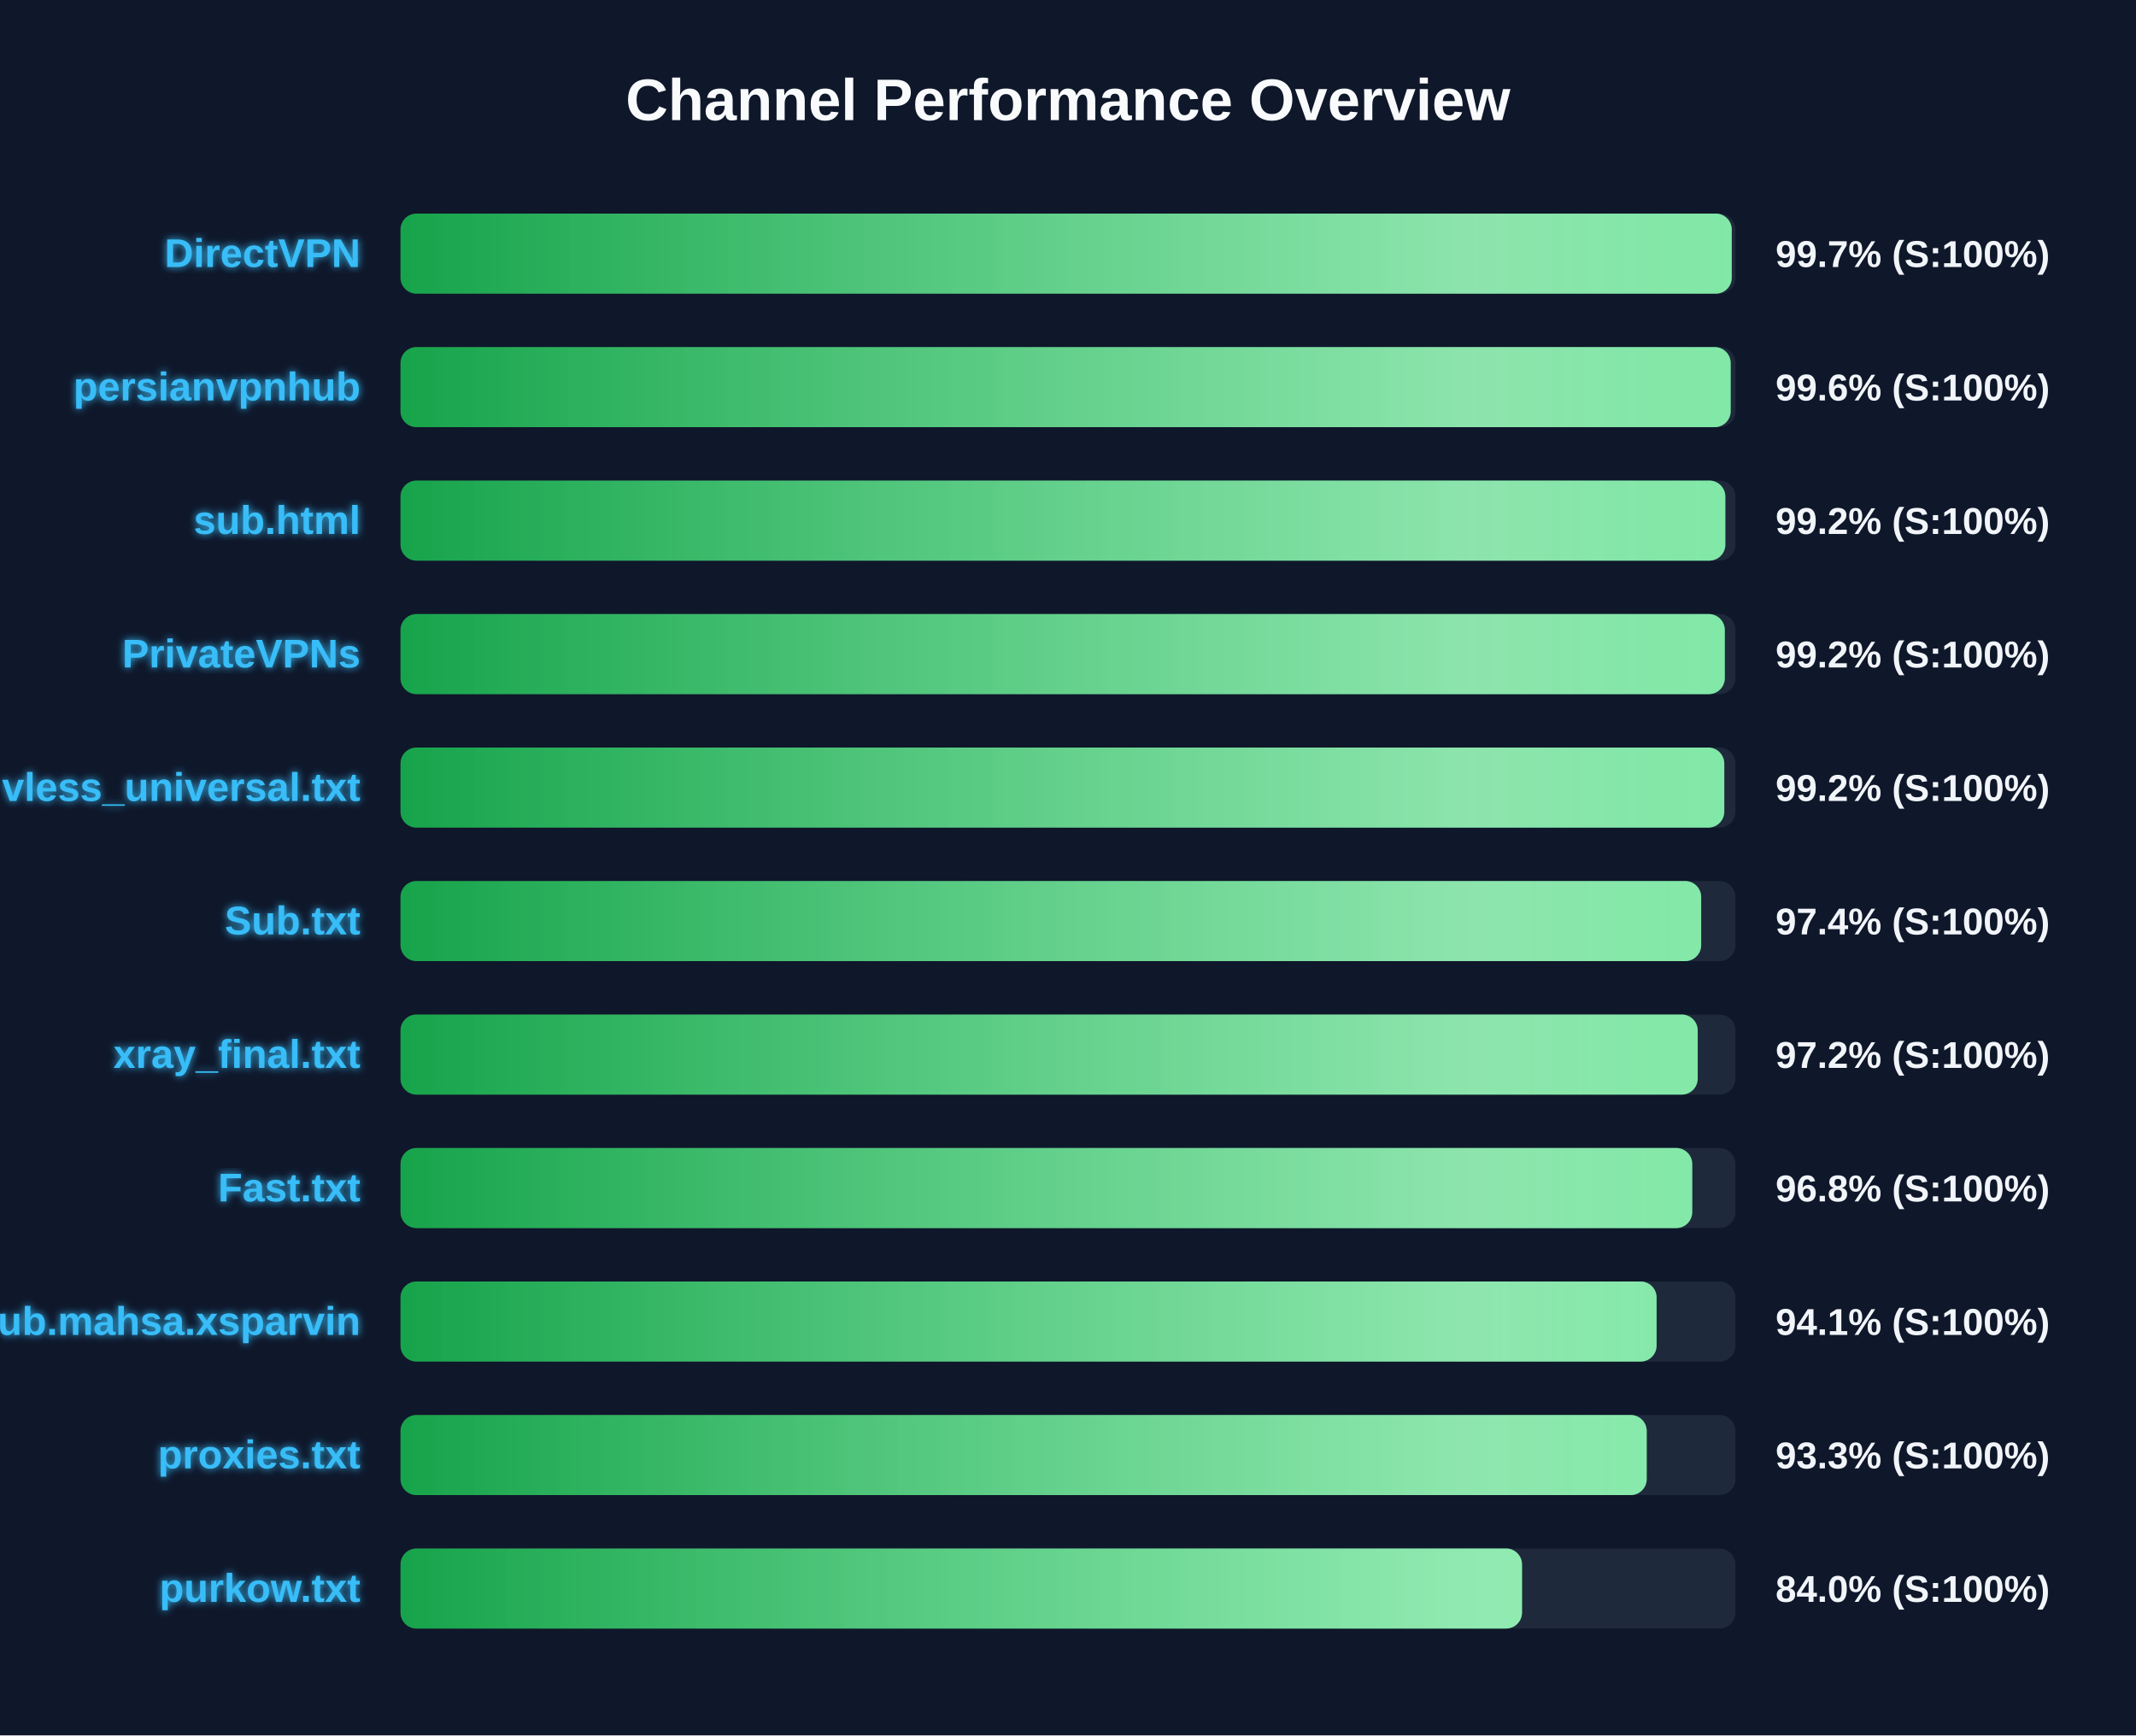
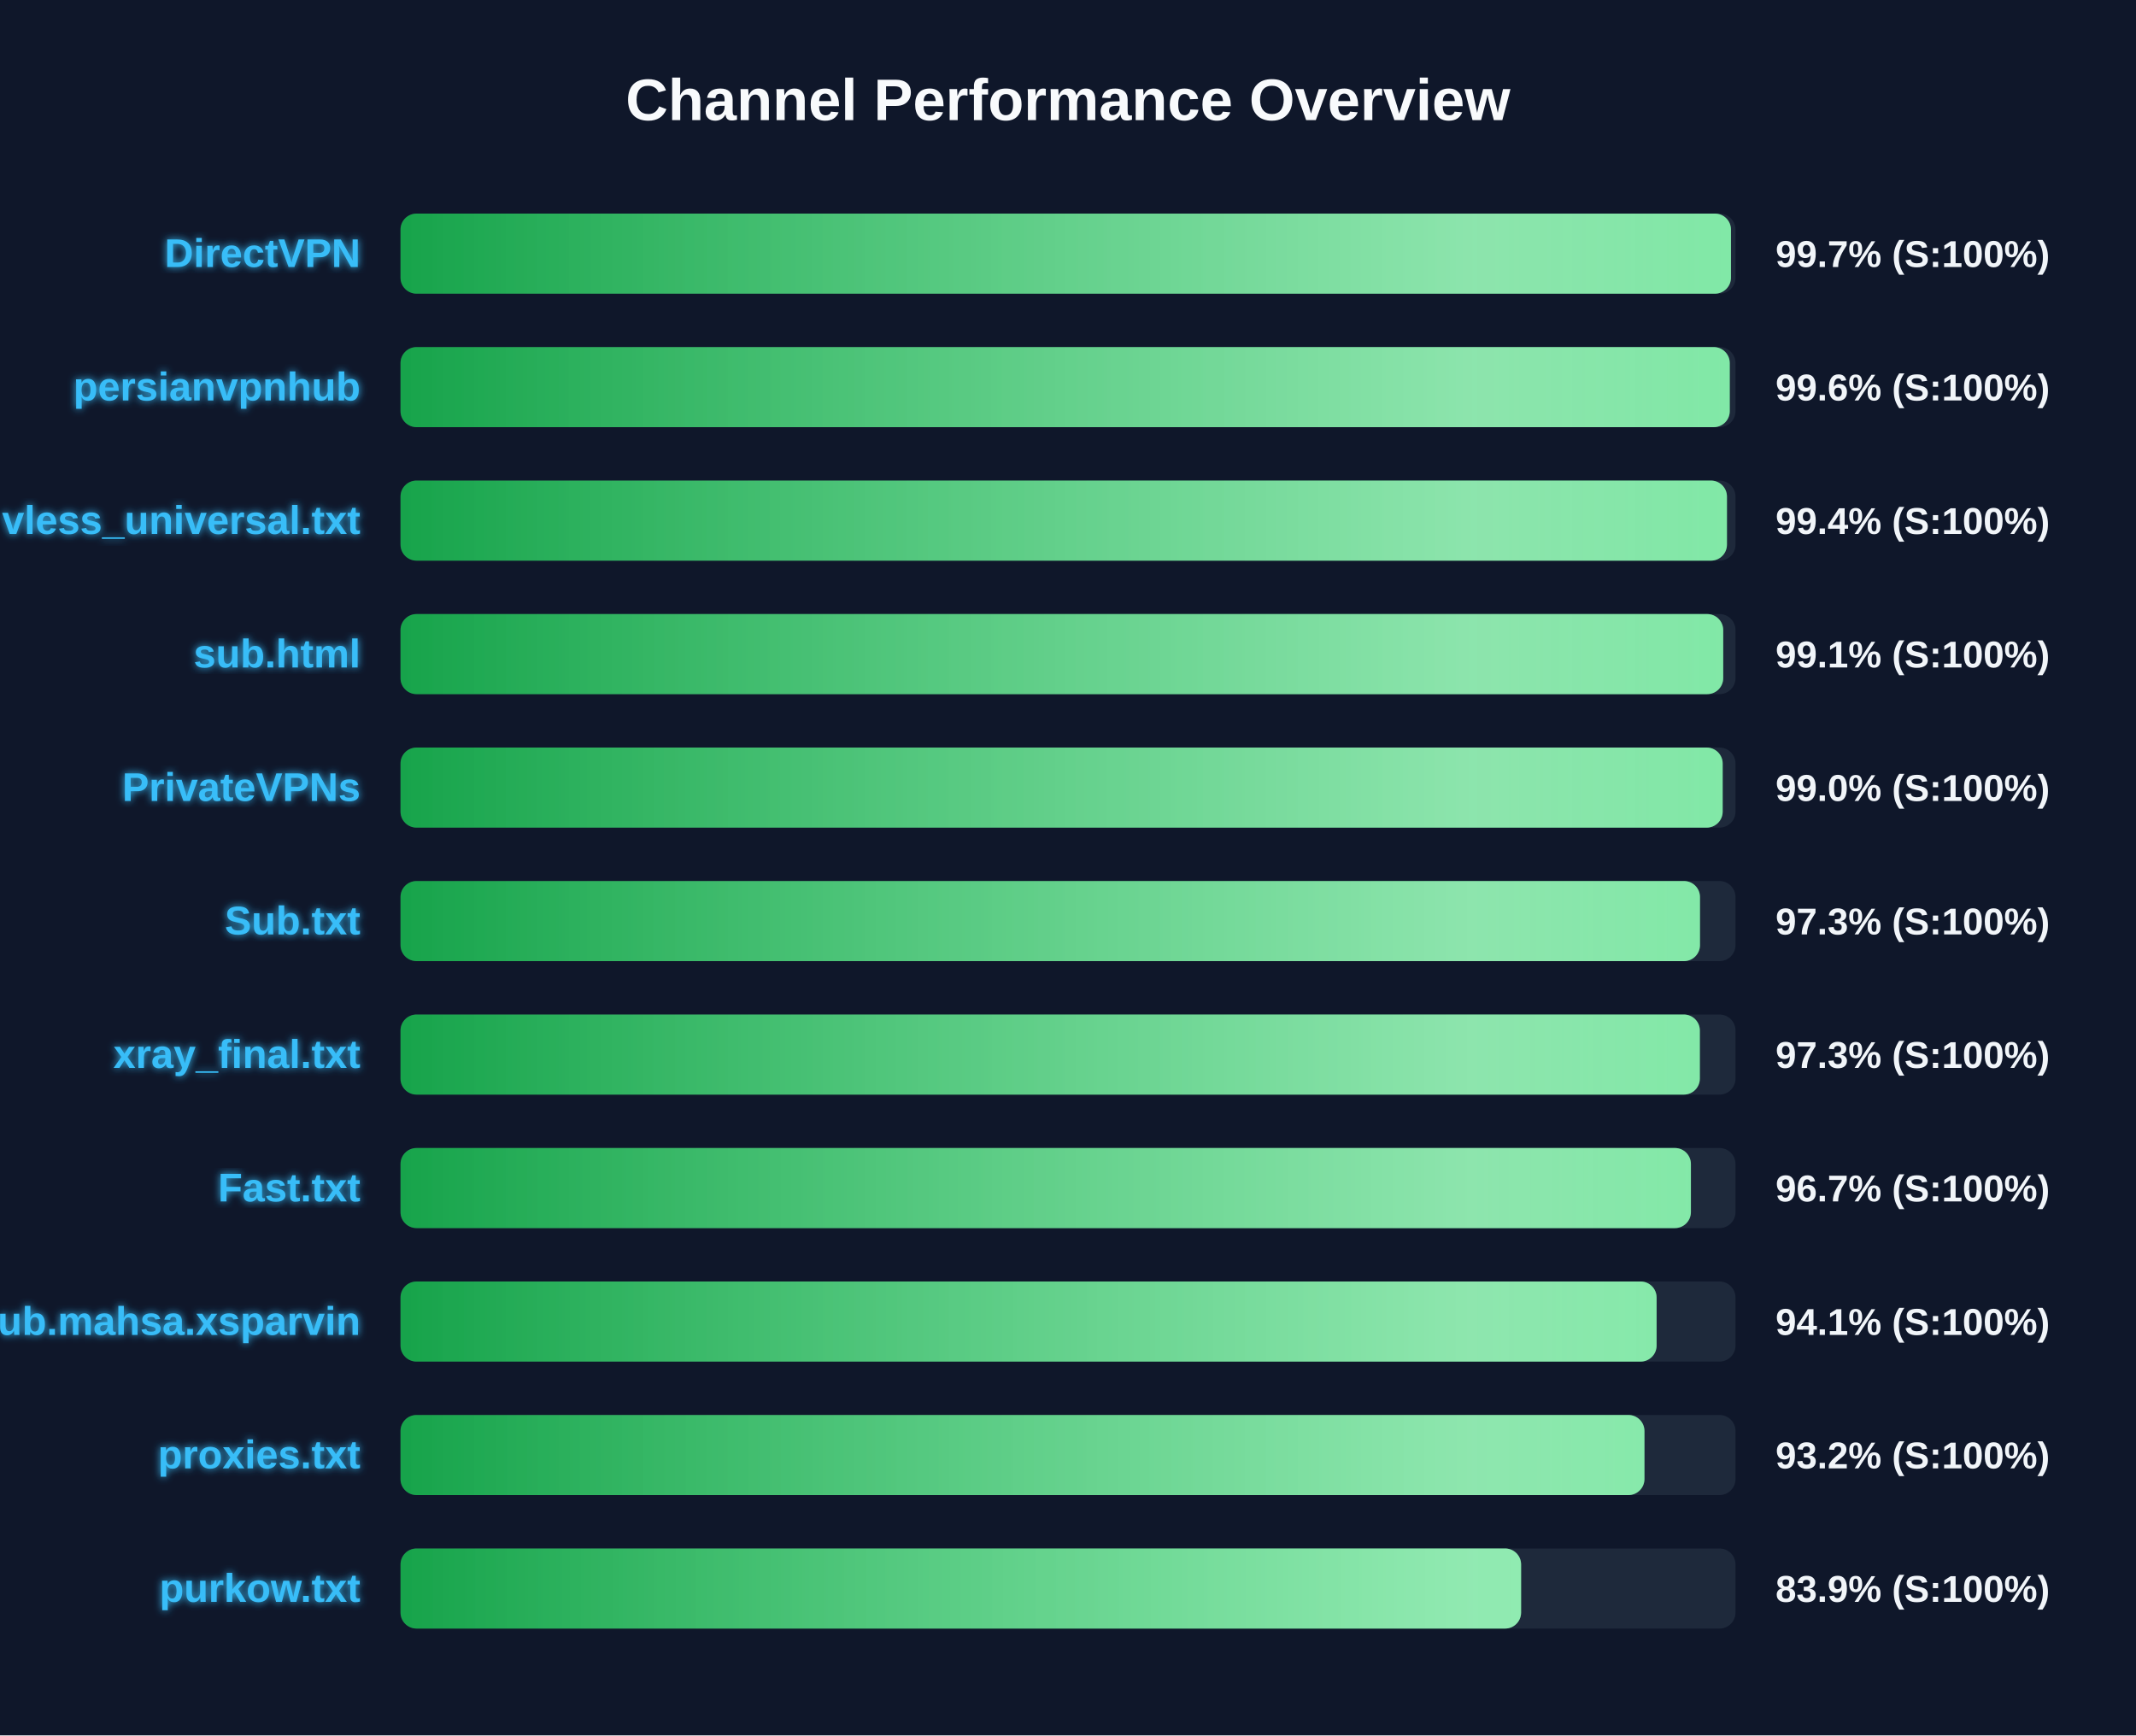
<svg xmlns="http://www.w3.org/2000/svg" width="800" height="650" version="1.1">
  <defs>
    <linearGradient id="grad-green" x1="0%" y1="0%" x2="100%" y2="0%">
      <stop offset="0%" stop-color="#16a34a" />
      <stop offset="100%" stop-color="#4ade80" />
    </linearGradient>
    <linearGradient id="grad-yellow" x1="0%" y1="0%" x2="100%" y2="0%">
      <stop offset="0%" stop-color="#ca8a04" />
      <stop offset="100%" stop-color="#fde047" />
    </linearGradient>
    <linearGradient id="grad-red" x1="0%" y1="0%" x2="100%" y2="0%">
      <stop offset="0%" stop-color="#dc2626" />
      <stop offset="100%" stop-color="#f87171" />
    </linearGradient>
    <linearGradient id="shimmer" x1="0%" y1="0%" x2="100%" y2="0%">
      <stop offset="0%" stop-color="rgba(255,255,255,0)" />
      <stop offset="50%" stop-color="rgba(255,255,255,0.4)" />
      <stop offset="100%" stop-color="rgba(255,255,255,0)" />
    </linearGradient>
    <filter id="glow" x="-20%" y="-20%" width="140%" height="140%">
      <feGaussianBlur stdDeviation="1.5" result="blur" />
      <feComposite in="SourceGraphic" in2="blur" operator="over" />
    </filter>
  </defs>
  <style>
        .bg-rect { fill: #0f172a; }
        .title { font: bold 22px 'Segoe UI', Arial, sans-serif; fill: #f8fafc; }
        .row { font: bold 15px 'Segoe UI', Arial, sans-serif; fill: #38bdf8; filter: url(#glow); }
        .score { font: bold 14px 'Segoe UI', Arial, sans-serif; fill: #f1f5f9; }
        @keyframes shimmer-anim {
            0% { transform: translateX(-100%); }
            100% { transform: translateX(200%); }
        }
        .shimmer-rect {
            animation: shimmer-anim 2.5s infinite linear;
        }
    </style>
  <rect width="100%" height="100%" class="bg-rect" />
  <text x="400" y="45" text-anchor="middle" class="title">Channel Performance Overview</text>
  <rect x="150" y="80" width="500" height="30" fill="#1e293b" rx="6" />
  <clipPath id="clip-0">
-     <rect x="150" y="80" width="498.6" height="30" rx="6" />
+     <rect x="150" y="80" width="498.3" height="30" rx="6" />
  </clipPath>
-   <rect x="150" y="80" width="498.6" height="30" fill="url(#grad-green)" rx="6" />
+   <rect x="150" y="80" width="498.3" height="30" fill="url(#grad-green)" rx="6" />
  <g clip-path="url(#clip-0)">
    <rect x="150" y="80" width="100%" height="30" fill="url(#shimmer)" class="shimmer-rect" />
  </g>
  <text x="135" y="100" text-anchor="end" class="row">DirectVPN</text>
  <text x="665" y="100" text-anchor="start" class="score">99.7% (S:100%)</text>
  <rect x="150" y="130" width="500" height="30" fill="#1e293b" rx="6" />
  <clipPath id="clip-1">
-     <rect x="150" y="130" width="498.2" height="30" rx="6" />
+     <rect x="150" y="130" width="497.85" height="30" rx="6" />
  </clipPath>
-   <rect x="150" y="130" width="498.2" height="30" fill="url(#grad-green)" rx="6" />
+   <rect x="150" y="130" width="497.85" height="30" fill="url(#grad-green)" rx="6" />
  <g clip-path="url(#clip-1)">
    <rect x="150" y="130" width="100%" height="30" fill="url(#shimmer)" class="shimmer-rect" />
  </g>
  <text x="135" y="150" text-anchor="end" class="row">persianvpnhub</text>
  <text x="665" y="150" text-anchor="start" class="score">99.6% (S:100%)</text>
  <rect x="150" y="180" width="500" height="30" fill="#1e293b" rx="6" />
  <clipPath id="clip-2">
-     <rect x="150" y="180" width="496.2" height="30" rx="6" />
+     <rect x="150" y="180" width="496.8" height="30" rx="6" />
  </clipPath>
-   <rect x="150" y="180" width="496.2" height="30" fill="url(#grad-green)" rx="6" />
+   <rect x="150" y="180" width="496.8" height="30" fill="url(#grad-green)" rx="6" />
  <g clip-path="url(#clip-2)">
    <rect x="150" y="180" width="100%" height="30" fill="url(#shimmer)" class="shimmer-rect" />
  </g>
-   <text x="135" y="200" text-anchor="end" class="row">sub.html</text>
-   <text x="665" y="200" text-anchor="start" class="score">99.2% (S:100%)</text>
+   <text x="135" y="200" text-anchor="end" class="row">vless_universal.txt</text>
+   <text x="665" y="200" text-anchor="start" class="score">99.4% (S:100%)</text>
  <rect x="150" y="230" width="500" height="30" fill="#1e293b" rx="6" />
  <clipPath id="clip-3">
-     <rect x="150" y="230" width="496.0" height="30" rx="6" />
+     <rect x="150" y="230" width="495.4" height="30" rx="6" />
  </clipPath>
-   <rect x="150" y="230" width="496.0" height="30" fill="url(#grad-green)" rx="6" />
+   <rect x="150" y="230" width="495.4" height="30" fill="url(#grad-green)" rx="6" />
  <g clip-path="url(#clip-3)">
    <rect x="150" y="230" width="100%" height="30" fill="url(#shimmer)" class="shimmer-rect" />
  </g>
-   <text x="135" y="250" text-anchor="end" class="row">PrivateVPNs</text>
-   <text x="665" y="250" text-anchor="start" class="score">99.2% (S:100%)</text>
+   <text x="135" y="250" text-anchor="end" class="row">sub.html</text>
+   <text x="665" y="250" text-anchor="start" class="score">99.1% (S:100%)</text>
  <rect x="150" y="280" width="500" height="30" fill="#1e293b" rx="6" />
  <clipPath id="clip-4">
-     <rect x="150" y="280" width="495.8" height="30" rx="6" />
+     <rect x="150" y="280" width="495.2" height="30" rx="6" />
  </clipPath>
-   <rect x="150" y="280" width="495.8" height="30" fill="url(#grad-green)" rx="6" />
+   <rect x="150" y="280" width="495.2" height="30" fill="url(#grad-green)" rx="6" />
  <g clip-path="url(#clip-4)">
    <rect x="150" y="280" width="100%" height="30" fill="url(#shimmer)" class="shimmer-rect" />
  </g>
-   <text x="135" y="300" text-anchor="end" class="row">vless_universal.txt</text>
-   <text x="665" y="300" text-anchor="start" class="score">99.2% (S:100%)</text>
+   <text x="135" y="300" text-anchor="end" class="row">PrivateVPNs</text>
+   <text x="665" y="300" text-anchor="start" class="score">99.0% (S:100%)</text>
  <rect x="150" y="330" width="500" height="30" fill="#1e293b" rx="6" />
  <clipPath id="clip-5">
-     <rect x="150" y="330" width="487.15" height="30" rx="6" />
+     <rect x="150" y="330" width="486.7" height="30" rx="6" />
  </clipPath>
-   <rect x="150" y="330" width="487.15" height="30" fill="url(#grad-green)" rx="6" />
+   <rect x="150" y="330" width="486.7" height="30" fill="url(#grad-green)" rx="6" />
  <g clip-path="url(#clip-5)">
    <rect x="150" y="330" width="100%" height="30" fill="url(#shimmer)" class="shimmer-rect" />
  </g>
  <text x="135" y="350" text-anchor="end" class="row">Sub.txt</text>
-   <text x="665" y="350" text-anchor="start" class="score">97.4% (S:100%)</text>
+   <text x="665" y="350" text-anchor="start" class="score">97.3% (S:100%)</text>
  <rect x="150" y="380" width="500" height="30" fill="#1e293b" rx="6" />
  <clipPath id="clip-6">
-     <rect x="150" y="380" width="485.85" height="30" rx="6" />
+     <rect x="150" y="380" width="486.65" height="30" rx="6" />
  </clipPath>
-   <rect x="150" y="380" width="485.85" height="30" fill="url(#grad-green)" rx="6" />
+   <rect x="150" y="380" width="486.65" height="30" fill="url(#grad-green)" rx="6" />
  <g clip-path="url(#clip-6)">
    <rect x="150" y="380" width="100%" height="30" fill="url(#shimmer)" class="shimmer-rect" />
  </g>
  <text x="135" y="400" text-anchor="end" class="row">xray_final.txt</text>
-   <text x="665" y="400" text-anchor="start" class="score">97.2% (S:100%)</text>
+   <text x="665" y="400" text-anchor="start" class="score">97.3% (S:100%)</text>
  <rect x="150" y="430" width="500" height="30" fill="#1e293b" rx="6" />
  <clipPath id="clip-7">
-     <rect x="150" y="430" width="483.8" height="30" rx="6" />
+     <rect x="150" y="430" width="483.3" height="30" rx="6" />
  </clipPath>
-   <rect x="150" y="430" width="483.8" height="30" fill="url(#grad-green)" rx="6" />
+   <rect x="150" y="430" width="483.3" height="30" fill="url(#grad-green)" rx="6" />
  <g clip-path="url(#clip-7)">
    <rect x="150" y="430" width="100%" height="30" fill="url(#shimmer)" class="shimmer-rect" />
  </g>
  <text x="135" y="450" text-anchor="end" class="row">Fast.txt</text>
-   <text x="665" y="450" text-anchor="start" class="score">96.8% (S:100%)</text>
+   <text x="665" y="450" text-anchor="start" class="score">96.7% (S:100%)</text>
  <rect x="150" y="480" width="500" height="30" fill="#1e293b" rx="6" />
  <clipPath id="clip-8">
    <rect x="150" y="480" width="470.45" height="30" rx="6" />
  </clipPath>
  <rect x="150" y="480" width="470.45" height="30" fill="url(#grad-green)" rx="6" />
  <g clip-path="url(#clip-8)">
    <rect x="150" y="480" width="100%" height="30" fill="url(#shimmer)" class="shimmer-rect" />
  </g>
  <text x="135" y="500" text-anchor="end" class="row">Sub.mahsa.xsparvin</text>
  <text x="665" y="500" text-anchor="start" class="score">94.1% (S:100%)</text>
  <rect x="150" y="530" width="500" height="30" fill="#1e293b" rx="6" />
  <clipPath id="clip-9">
-     <rect x="150" y="530" width="466.75" height="30" rx="6" />
+     <rect x="150" y="530" width="465.9" height="30" rx="6" />
  </clipPath>
-   <rect x="150" y="530" width="466.75" height="30" fill="url(#grad-green)" rx="6" />
+   <rect x="150" y="530" width="465.9" height="30" fill="url(#grad-green)" rx="6" />
  <g clip-path="url(#clip-9)">
    <rect x="150" y="530" width="100%" height="30" fill="url(#shimmer)" class="shimmer-rect" />
  </g>
  <text x="135" y="550" text-anchor="end" class="row">proxies.txt</text>
-   <text x="665" y="550" text-anchor="start" class="score">93.3% (S:100%)</text>
+   <text x="665" y="550" text-anchor="start" class="score">93.2% (S:100%)</text>
  <rect x="150" y="580" width="500" height="30" fill="#1e293b" rx="6" />
  <clipPath id="clip-10">
-     <rect x="150" y="580" width="420.05" height="30" rx="6" />
+     <rect x="150" y="580" width="419.7" height="30" rx="6" />
  </clipPath>
-   <rect x="150" y="580" width="420.05" height="30" fill="url(#grad-green)" rx="6" />
+   <rect x="150" y="580" width="419.7" height="30" fill="url(#grad-green)" rx="6" />
  <g clip-path="url(#clip-10)">
    <rect x="150" y="580" width="100%" height="30" fill="url(#shimmer)" class="shimmer-rect" />
  </g>
  <text x="135" y="600" text-anchor="end" class="row">purkow.txt</text>
-   <text x="665" y="600" text-anchor="start" class="score">84.0% (S:100%)</text>
+   <text x="665" y="600" text-anchor="start" class="score">83.9% (S:100%)</text>
</svg>
